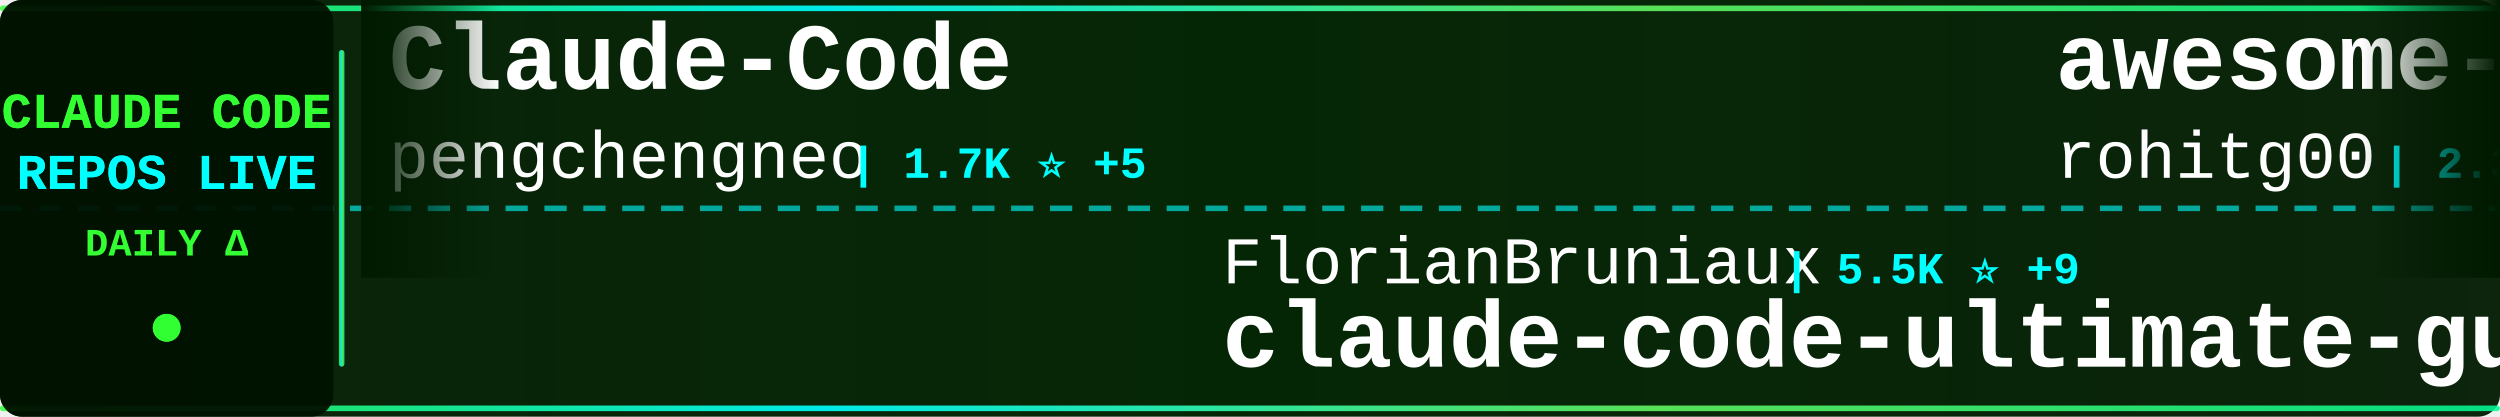
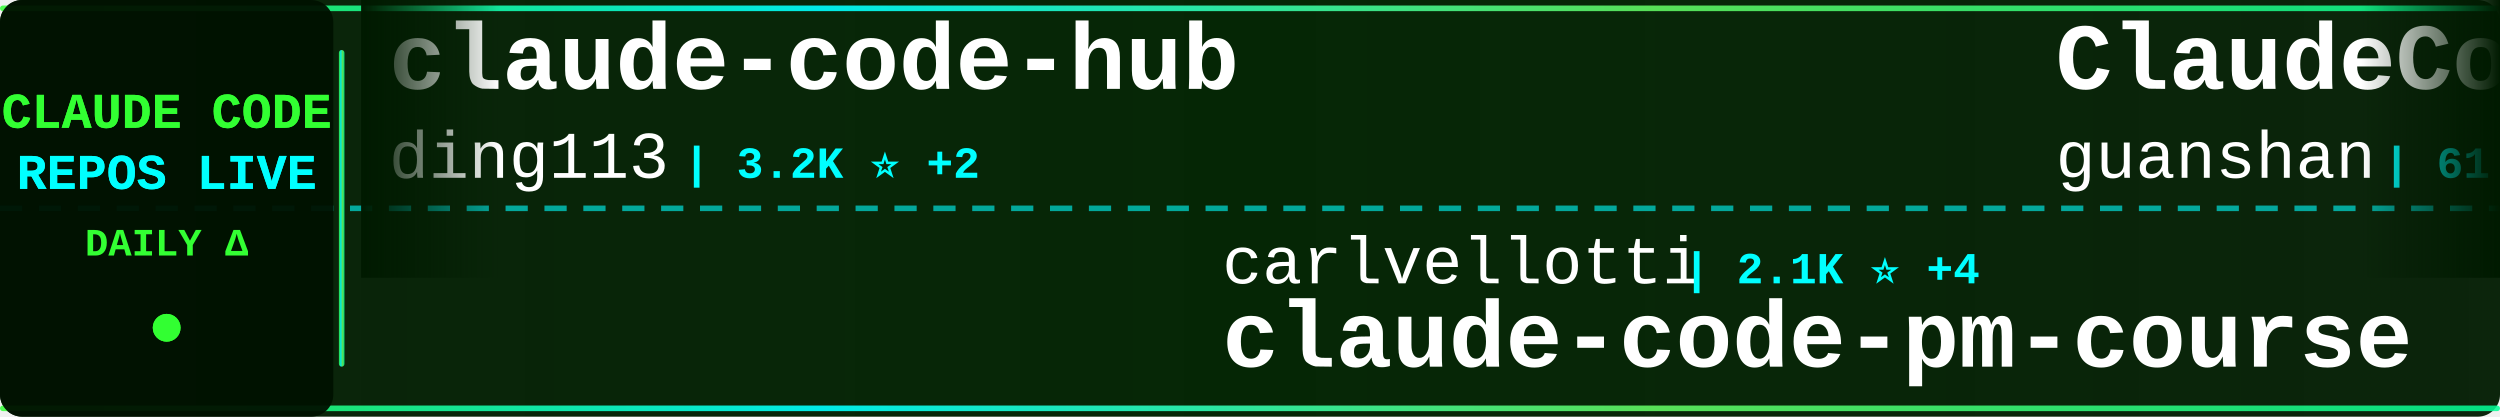
<svg xmlns="http://www.w3.org/2000/svg" width="900" height="150">
  <defs>
    <linearGradient id="tickerBg" x1="0%" y1="0%" x2="100%" y2="0%">
      <stop offset="0%" style="stop-color:#001a00;stop-opacity:0.95" />
      <stop offset="50%" style="stop-color:#002200;stop-opacity:0.98" />
      <stop offset="100%" style="stop-color:#001a00;stop-opacity:0.95" />
    </linearGradient>
    <linearGradient id="borderGrad" x1="0%" y1="0%" x2="100%" y2="0%">
      <stop offset="0%" style="stop-color:#33ff33;stop-opacity:0.85">
        <animate attributeName="stop-opacity" values="0.85;1;0.85" dur="2s" repeatCount="indefinite" />
      </stop>
      <stop offset="33%" style="stop-color:#00ffff;stop-opacity:0.9">
        <animate attributeName="stop-opacity" values="0.9;1;0.9" dur="2.2s" repeatCount="indefinite" />
      </stop>
      <stop offset="66%" style="stop-color:#66ff66;stop-opacity:0.85">
        <animate attributeName="stop-opacity" values="0.85;1;0.85" dur="1.8s" repeatCount="indefinite" />
      </stop>
      <stop offset="100%" style="stop-color:#00ff99;stop-opacity:0.85">
        <animate attributeName="stop-opacity" values="0.85;1;0.85" dur="2s" repeatCount="indefinite" />
      </stop>
    </linearGradient>
    <filter id="textGlow">
      <feGaussianBlur stdDeviation="0.1" result="coloredBlur" />
      <feMerge>
        <feMergeNode in="coloredBlur" />
        <feMergeNode in="SourceGraphic" />
      </feMerge>
    </filter>
    <filter id="metricGlow">
      <feGaussianBlur stdDeviation="0.2" result="coloredBlur" />
      <feMerge>
        <feMergeNode in="coloredBlur" />
        <feMergeNode in="SourceGraphic" />
      </feMerge>
    </filter>
    <linearGradient id="leftFade" x1="0%" y1="0%" x2="100%" y2="0%">
      <stop offset="0%" style="stop-color:#001a00;stop-opacity:1" />
      <stop offset="100%" style="stop-color:#001a00;stop-opacity:0" />
    </linearGradient>
    <linearGradient id="rightFade" x1="0%" y1="0%" x2="100%" y2="0%">
      <stop offset="0%" style="stop-color:#001a00;stop-opacity:0" />
      <stop offset="100%" style="stop-color:#001a00;stop-opacity:1" />
    </linearGradient>
  </defs>
  <rect width="900" height="150" fill="url(#tickerBg)" rx="8" />
  <rect x="0" y="2" width="900" height="2" fill="url(#borderGrad)" rx="1" />
  <rect x="0" y="146" width="900" height="2" fill="url(#borderGrad)" rx="1" />
  <line x1="0" y1="75" x2="900" y2="75" stroke="#00ffff" stroke-width="2" stroke-dasharray="8 6" opacity="0.6" />
  <rect x="0" y="0" width="120" height="150" fill="#001100" opacity="0.95" rx="8" />
  <text x="60" y="46" font-family="'Courier New', monospace" font-size="18" font-weight="bold" fill="#33ff33" text-anchor="middle" filter="url(#textGlow)">
    CLAUDE CODE
  </text>
  <text x="60" y="68" font-family="'Courier New', monospace" font-size="18" font-weight="bold" fill="#00ffff" text-anchor="middle" filter="url(#textGlow)">
    REPOS LIVE
  </text>
  <text x="60" y="92" font-family="'Courier New', monospace" font-size="14" font-weight="bold" fill="#33ff33" text-anchor="middle">
    DAILY Δ
  </text>
  <circle cx="60" cy="118" r="5" fill="#33ff33" filter="url(#metricGlow)">
    <animate attributeName="r" values="4;6;4" dur="1.5s" repeatCount="indefinite" />
    <animate attributeName="opacity" values="0.6;1;0.6" dur="1.5s" repeatCount="indefinite" />
  </circle>
  <rect x="122" y="18" width="2" height="114" fill="url(#borderGrad)" rx="1" />
  <clipPath id="tickerClip">
    <rect x="130" y="0" width="770" height="150" />
  </clipPath>
  <g clip-path="url(#tickerClip)">
    <g id="tickerItems">
      <animateTransform attributeName="transform" attributeType="XML" type="translate" from="0 0" to="-3000 0" dur="54s" repeatCount="indefinite" />
      <g transform="translate(0, 0)">
-         <text x="140" y="32" font-family="'Courier New', monospace" font-size="34" font-weight="bold" fill="#ffffff">Claude-Code</text>
-         <text x="140" y="64" font-family="'Courier New', monospace" font-size="24" font-weight="normal" fill="#ffffff" opacity="1.0">pengchengneo</text>
-         <text x="306" y="64" font-family="'Courier New', monospace" font-size="16" font-weight="bold" fill="#00ffff"> | 1.7K ⭐ +5</text>
+         <text x="140" y="32" font-family="'Courier New', monospace" font-size="34" font-weight="bold" fill="#ffffff">claude-code-hub</text>
+         <text x="140" y="64" font-family="'Courier New', monospace" font-size="24" font-weight="normal" fill="#ffffff" opacity="1.0">ding113</text>
+         <text x="246" y="64" font-family="'Courier New', monospace" font-size="16" font-weight="bold" fill="#00ffff"> | 3.2K ⭐ +2</text>
      </g>
      <g transform="translate(300, 0)">
-         <text x="140" y="102" font-family="'Courier New', monospace" font-size="24" font-weight="normal" fill="#ffffff" opacity="1.0">FlorianBruniaux</text>
-         <text x="342" y="102" font-family="'Courier New', monospace" font-size="16" font-weight="bold" fill="#00ffff"> | 5.5K ⭐ +9</text>
-         <text x="140" y="132" font-family="'Courier New', monospace" font-size="34" font-weight="bold" fill="#ffffff">claude-code-ultimate-gui...</text>
-       </g>
-       <g transform="translate(600, 0)">
-         <text x="140" y="32" font-family="'Courier New', monospace" font-size="34" font-weight="bold" fill="#ffffff">awesome-claude-code-tool...</text>
-         <text x="140" y="64" font-family="'Courier New', monospace" font-size="24" font-weight="normal" fill="#ffffff" opacity="1.0">rohitg00</text>
-         <text x="258" y="64" font-family="'Courier New', monospace" font-size="16" font-weight="bold" fill="#00ffff"> | 2.3K ⭐ +6</text>
-       </g>
-       <g transform="translate(900, 0)">
-         <text x="140" y="102" font-family="'Courier New', monospace" font-size="24" font-weight="normal" fill="#ffffff" opacity="1.0">Yuyz0112</text>
-         <text x="258" y="102" font-family="'Courier New', monospace" font-size="16" font-weight="bold" fill="#00ffff"> | 2.4K ⭐</text>
-         <text x="140" y="132" font-family="'Courier New', monospace" font-size="34" font-weight="bold" fill="#ffffff">claude-code-reverse</text>
-       </g>
-       <g transform="translate(1200, 0)">
-         <text x="140" y="32" font-family="'Courier New', monospace" font-size="34" font-weight="bold" fill="#ffffff">claude-code-proxy</text>
-         <text x="140" y="64" font-family="'Courier New', monospace" font-size="24" font-weight="normal" fill="#ffffff" opacity="1.0">fuergaosi233</text>
-         <text x="306" y="64" font-family="'Courier New', monospace" font-size="16" font-weight="bold" fill="#00ffff"> | 2.7K ⭐ +3</text>
-       </g>
-       <g transform="translate(1500, 0)">
        <text x="140" y="102" font-family="'Courier New', monospace" font-size="24" font-weight="normal" fill="#ffffff" opacity="1.0">carlvellotti</text>
        <text x="306" y="102" font-family="'Courier New', monospace" font-size="16" font-weight="bold" fill="#00ffff"> | 2.1K ⭐ +4</text>
        <text x="140" y="132" font-family="'Courier New', monospace" font-size="34" font-weight="bold" fill="#ffffff">claude-code-pm-course</text>
      </g>
+       <g transform="translate(600, 0)">
+         <text x="140" y="32" font-family="'Courier New', monospace" font-size="34" font-weight="bold" fill="#ffffff">ClaudeCode</text>
+         <text x="140" y="64" font-family="'Courier New', monospace" font-size="24" font-weight="normal" fill="#ffffff" opacity="1.0">guanshan</text>
+         <text x="258" y="64" font-family="'Courier New', monospace" font-size="16" font-weight="bold" fill="#00ffff"> | 61 ⭐</text>
+       </g>
+       <g transform="translate(900, 0)">
+         <text x="140" y="102" font-family="'Courier New', monospace" font-size="24" font-weight="normal" fill="#ffffff" opacity="1.0">oboard</text>
+         <text x="234" y="102" font-family="'Courier New', monospace" font-size="16" font-weight="bold" fill="#00ffff"> | 3.3K ⭐ +1</text>
+         <text x="140" y="132" font-family="'Courier New', monospace" font-size="34" font-weight="bold" fill="#ffffff">claude-code-rev</text>
+       </g>
+       <g transform="translate(1200, 0)">
+         <text x="140" y="32" font-family="'Courier New', monospace" font-size="34" font-weight="bold" fill="#ffffff">free-claude-code</text>
+         <text x="140" y="64" font-family="'Courier New', monospace" font-size="24" font-weight="normal" fill="#ffffff" opacity="1.0">Alishahryar1</text>
+         <text x="306" y="64" font-family="'Courier New', monospace" font-size="16" font-weight="bold" fill="#00ffff"> | 40.2K ⭐ +163</text>
+       </g>
+       <g transform="translate(1500, 0)">
+         <text x="140" y="102" font-family="'Courier New', monospace" font-size="24" font-weight="normal" fill="#ffffff" opacity="1.0">edmund-io</text>
+         <text x="270" y="102" font-family="'Courier New', monospace" font-size="16" font-weight="bold" fill="#00ffff"> | 1.5K ⭐</text>
+         <text x="140" y="132" font-family="'Courier New', monospace" font-size="34" font-weight="bold" fill="#ffffff">edmunds-claude-code</text>
+       </g>
      <g transform="translate(1800, 0)">
-         <text x="140" y="32" font-family="'Courier New', monospace" font-size="34" font-weight="bold" fill="#ffffff">claude-code-prompts</text>
-         <text x="140" y="64" font-family="'Courier New', monospace" font-size="24" font-weight="normal" fill="#ffffff" opacity="1.0">repowise-dev</text>
-         <text x="306" y="64" font-family="'Courier New', monospace" font-size="16" font-weight="bold" fill="#00ffff"> | 1.2K ⭐ +1</text>
+         <text x="140" y="32" font-family="'Courier New', monospace" font-size="34" font-weight="bold" fill="#ffffff">claude-code-workflows</text>
+         <text x="140" y="64" font-family="'Courier New', monospace" font-size="24" font-weight="normal" fill="#ffffff" opacity="1.0">OneRedOak</text>
+         <text x="270" y="64" font-family="'Courier New', monospace" font-size="16" font-weight="bold" fill="#00ffff"> | 3.9K ⭐ +1</text>
      </g>
      <g transform="translate(2100, 0)">
-         <text x="140" y="102" font-family="'Courier New', monospace" font-size="24" font-weight="normal" fill="#ffffff" opacity="1.0">asgeirtj</text>
-         <text x="258" y="102" font-family="'Courier New', monospace" font-size="16" font-weight="bold" fill="#00ffff"> | 57.9K ⭐ +390</text>
-         <text x="140" y="132" font-family="'Courier New', monospace" font-size="34" font-weight="bold" fill="#ffffff">system_prompts_leaks</text>
+         <text x="140" y="102" font-family="'Courier New', monospace" font-size="24" font-weight="normal" fill="#ffffff" opacity="1.0">kodu-ai</text>
+         <text x="246" y="102" font-family="'Courier New', monospace" font-size="16" font-weight="bold" fill="#00ffff"> | 5.3K ⭐</text>
+         <text x="140" y="132" font-family="'Courier New', monospace" font-size="34" font-weight="bold" fill="#ffffff">claude-coder</text>
      </g>
      <g transform="translate(2400, 0)">
-         <text x="140" y="32" font-family="'Courier New', monospace" font-size="34" font-weight="bold" fill="#ffffff">claude-code-hooks-master...</text>
-         <text x="140" y="64" font-family="'Courier New', monospace" font-size="24" font-weight="normal" fill="#ffffff" opacity="1.0">disler</text>
-         <text x="234" y="64" font-family="'Courier New', monospace" font-size="16" font-weight="bold" fill="#00ffff"> | 3.8K ⭐ +2</text>
+         <text x="140" y="32" font-family="'Courier New', monospace" font-size="34" font-weight="bold" fill="#ffffff">how-claude-code-works</text>
+         <text x="140" y="64" font-family="'Courier New', monospace" font-size="24" font-weight="normal" fill="#ffffff" opacity="1.0">Windy3f3f3f3f</text>
+         <text x="318" y="64" font-family="'Courier New', monospace" font-size="16" font-weight="bold" fill="#00ffff"> | 3.2K ⭐ +12</text>
      </g>
      <g transform="translate(2700, 0)">
-         <text x="140" y="102" font-family="'Courier New', monospace" font-size="24" font-weight="normal" fill="#ffffff" opacity="1.0">JrCx7scC</text>
-         <text x="258" y="102" font-family="'Courier New', monospace" font-size="16" font-weight="bold" fill="#00ffff"> | 371 ⭐</text>
-         <text x="140" y="132" font-family="'Courier New', monospace" font-size="34" font-weight="bold" fill="#ffffff">claude-code-source</text>
+         <text x="140" y="102" font-family="'Courier New', monospace" font-size="24" font-weight="normal" fill="#ffffff" opacity="1.0">anthropics</text>
+         <text x="282" y="102" font-family="'Courier New', monospace" font-size="16" font-weight="bold" fill="#00ffff"> | 161.3K ⭐ +317</text>
+         <text x="140" y="132" font-family="'Courier New', monospace" font-size="34" font-weight="bold" fill="#ffffff">skills</text>
      </g>
      <g transform="translate(3000, 0)">
-         <text x="140" y="32" font-family="'Courier New', monospace" font-size="34" font-weight="bold" fill="#ffffff">Claude-Code</text>
-         <text x="140" y="64" font-family="'Courier New', monospace" font-size="24" font-weight="normal" fill="#ffffff" opacity="1.0">pengchengneo</text>
-         <text x="306" y="64" font-family="'Courier New', monospace" font-size="16" font-weight="bold" fill="#00ffff"> | 1.7K ⭐ +5</text>
+         <text x="140" y="32" font-family="'Courier New', monospace" font-size="34" font-weight="bold" fill="#ffffff">claude-code-hub</text>
+         <text x="140" y="64" font-family="'Courier New', monospace" font-size="24" font-weight="normal" fill="#ffffff" opacity="1.0">ding113</text>
+         <text x="246" y="64" font-family="'Courier New', monospace" font-size="16" font-weight="bold" fill="#00ffff"> | 3.2K ⭐ +2</text>
      </g>
      <g transform="translate(3300, 0)">
-         <text x="140" y="102" font-family="'Courier New', monospace" font-size="24" font-weight="normal" fill="#ffffff" opacity="1.0">FlorianBruniaux</text>
-         <text x="342" y="102" font-family="'Courier New', monospace" font-size="16" font-weight="bold" fill="#00ffff"> | 5.5K ⭐ +9</text>
-         <text x="140" y="132" font-family="'Courier New', monospace" font-size="34" font-weight="bold" fill="#ffffff">claude-code-ultimate-gui...</text>
+         <text x="140" y="102" font-family="'Courier New', monospace" font-size="24" font-weight="normal" fill="#ffffff" opacity="1.0">carlvellotti</text>
+         <text x="306" y="102" font-family="'Courier New', monospace" font-size="16" font-weight="bold" fill="#00ffff"> | 2.1K ⭐ +4</text>
+         <text x="140" y="132" font-family="'Courier New', monospace" font-size="34" font-weight="bold" fill="#ffffff">claude-code-pm-course</text>
      </g>
      <g transform="translate(3600, 0)">
-         <text x="140" y="32" font-family="'Courier New', monospace" font-size="34" font-weight="bold" fill="#ffffff">awesome-claude-code-tool...</text>
-         <text x="140" y="64" font-family="'Courier New', monospace" font-size="24" font-weight="normal" fill="#ffffff" opacity="1.0">rohitg00</text>
-         <text x="258" y="64" font-family="'Courier New', monospace" font-size="16" font-weight="bold" fill="#00ffff"> | 2.3K ⭐ +6</text>
+         <text x="140" y="32" font-family="'Courier New', monospace" font-size="34" font-weight="bold" fill="#ffffff">ClaudeCode</text>
+         <text x="140" y="64" font-family="'Courier New', monospace" font-size="24" font-weight="normal" fill="#ffffff" opacity="1.0">guanshan</text>
+         <text x="258" y="64" font-family="'Courier New', monospace" font-size="16" font-weight="bold" fill="#00ffff"> | 61 ⭐</text>
      </g>
      <g transform="translate(3900, 0)">
-         <text x="140" y="102" font-family="'Courier New', monospace" font-size="24" font-weight="normal" fill="#ffffff" opacity="1.0">Yuyz0112</text>
-         <text x="258" y="102" font-family="'Courier New', monospace" font-size="16" font-weight="bold" fill="#00ffff"> | 2.4K ⭐</text>
-         <text x="140" y="132" font-family="'Courier New', monospace" font-size="34" font-weight="bold" fill="#ffffff">claude-code-reverse</text>
+         <text x="140" y="102" font-family="'Courier New', monospace" font-size="24" font-weight="normal" fill="#ffffff" opacity="1.0">oboard</text>
+         <text x="234" y="102" font-family="'Courier New', monospace" font-size="16" font-weight="bold" fill="#00ffff"> | 3.3K ⭐ +1</text>
+         <text x="140" y="132" font-family="'Courier New', monospace" font-size="34" font-weight="bold" fill="#ffffff">claude-code-rev</text>
      </g>
    </g>
  </g>
  <rect x="130" y="0" width="50" height="100" fill="url(#leftFade)" />
  <rect x="850" y="0" width="50" height="100" fill="url(#rightFade)" />
</svg>
